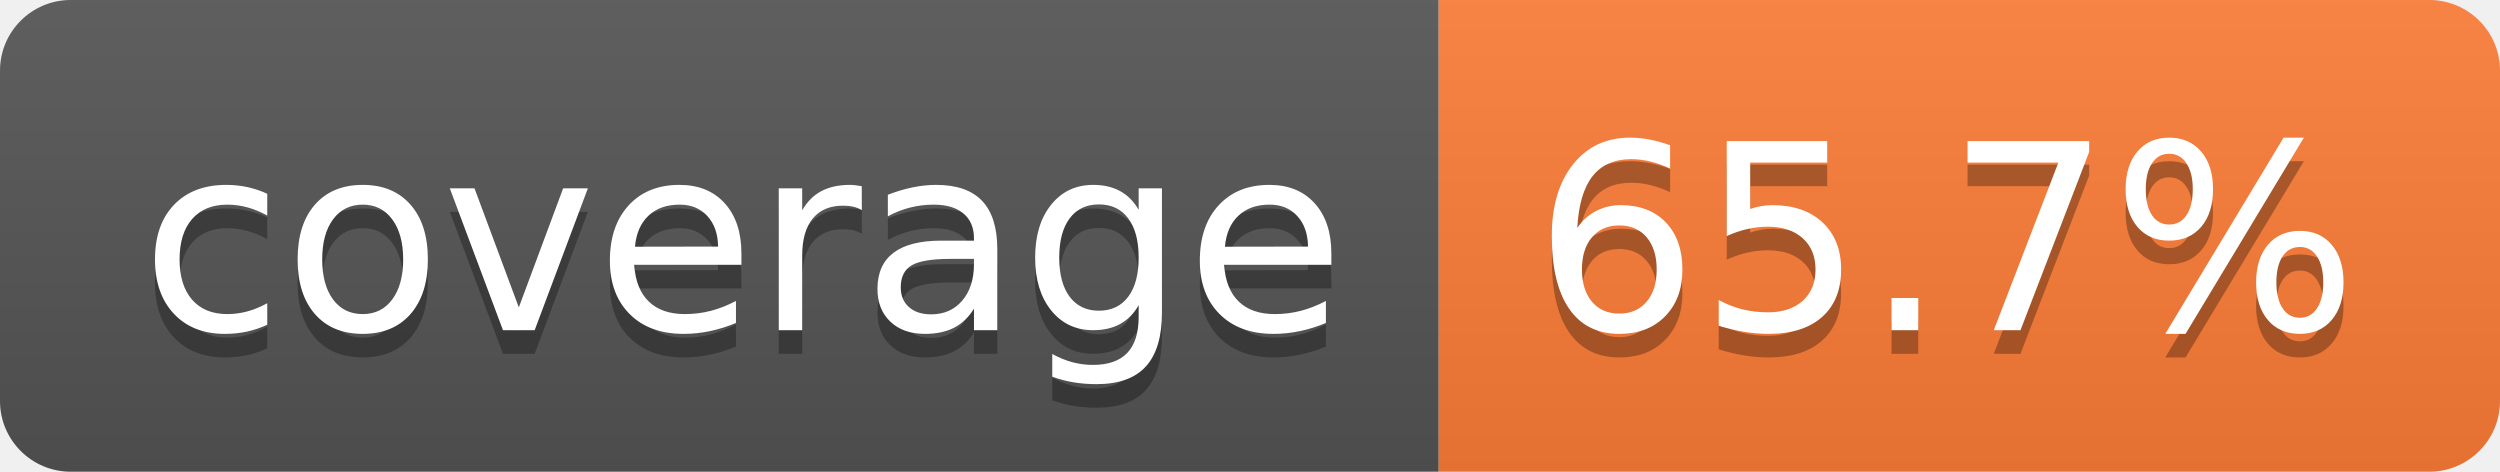
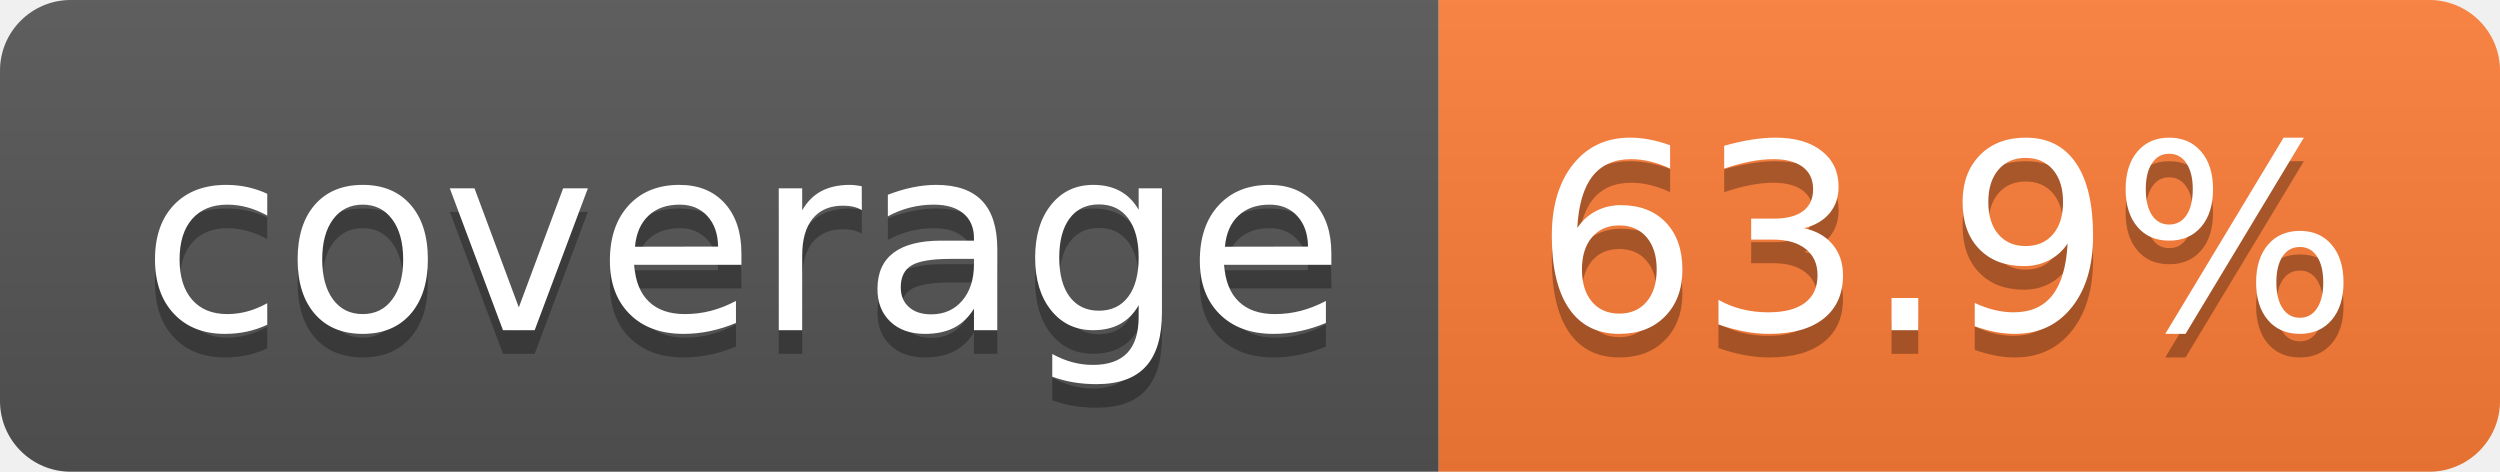
- <svg xmlns="http://www.w3.org/2000/svg" width="106" height="20" role="img" aria-label="coverage: 65.7%">
+ <svg xmlns="http://www.w3.org/2000/svg" width="106" height="20" role="img" aria-label="coverage: 63.9%">
  <linearGradient id="s" x2="0" y2="100%">
    <stop offset="0" stop-color="#bbb" stop-opacity=".1" />
    <stop offset="1" stop-opacity=".1" />
  </linearGradient>
  <clipPath id="r">
    <rect width="106" height="20" rx="3" fill="#fff" />
  </clipPath>
  <g clip-path="url(#r)">
    <rect width="61" height="20" fill="#555" />
    <rect x="61" width="45" height="20" fill="#fe7d37" />
    <rect width="106" height="20" fill="url(#s)" />
  </g>
  <g fill="#fff" text-anchor="middle" font-family="Verdana,Geneva,DejaVu Sans,sans-serif" text-rendering="geometricPrecision" font-size="110">
    <text aria-hidden="true" x="315" y="150" fill="#010101" fill-opacity=".3" transform="scale(.1)" textLength="510">coverage</text>
    <text x="315" y="140" transform="scale(.1)" fill="#fff" textLength="510">coverage</text>
-     <text aria-hidden="true" x="825" y="150" fill="#010101" fill-opacity=".3" transform="scale(.1)" textLength="350">65.7%</text>
-     <text x="825" y="140" transform="scale(.1)" fill="#fff" textLength="350">65.7%</text>
+     <text aria-hidden="true" x="825" y="150" fill="#010101" fill-opacity=".3" transform="scale(.1)" textLength="350">63.9%</text>
+     <text x="825" y="140" transform="scale(.1)" fill="#fff" textLength="350">63.9%</text>
  </g>
</svg>
